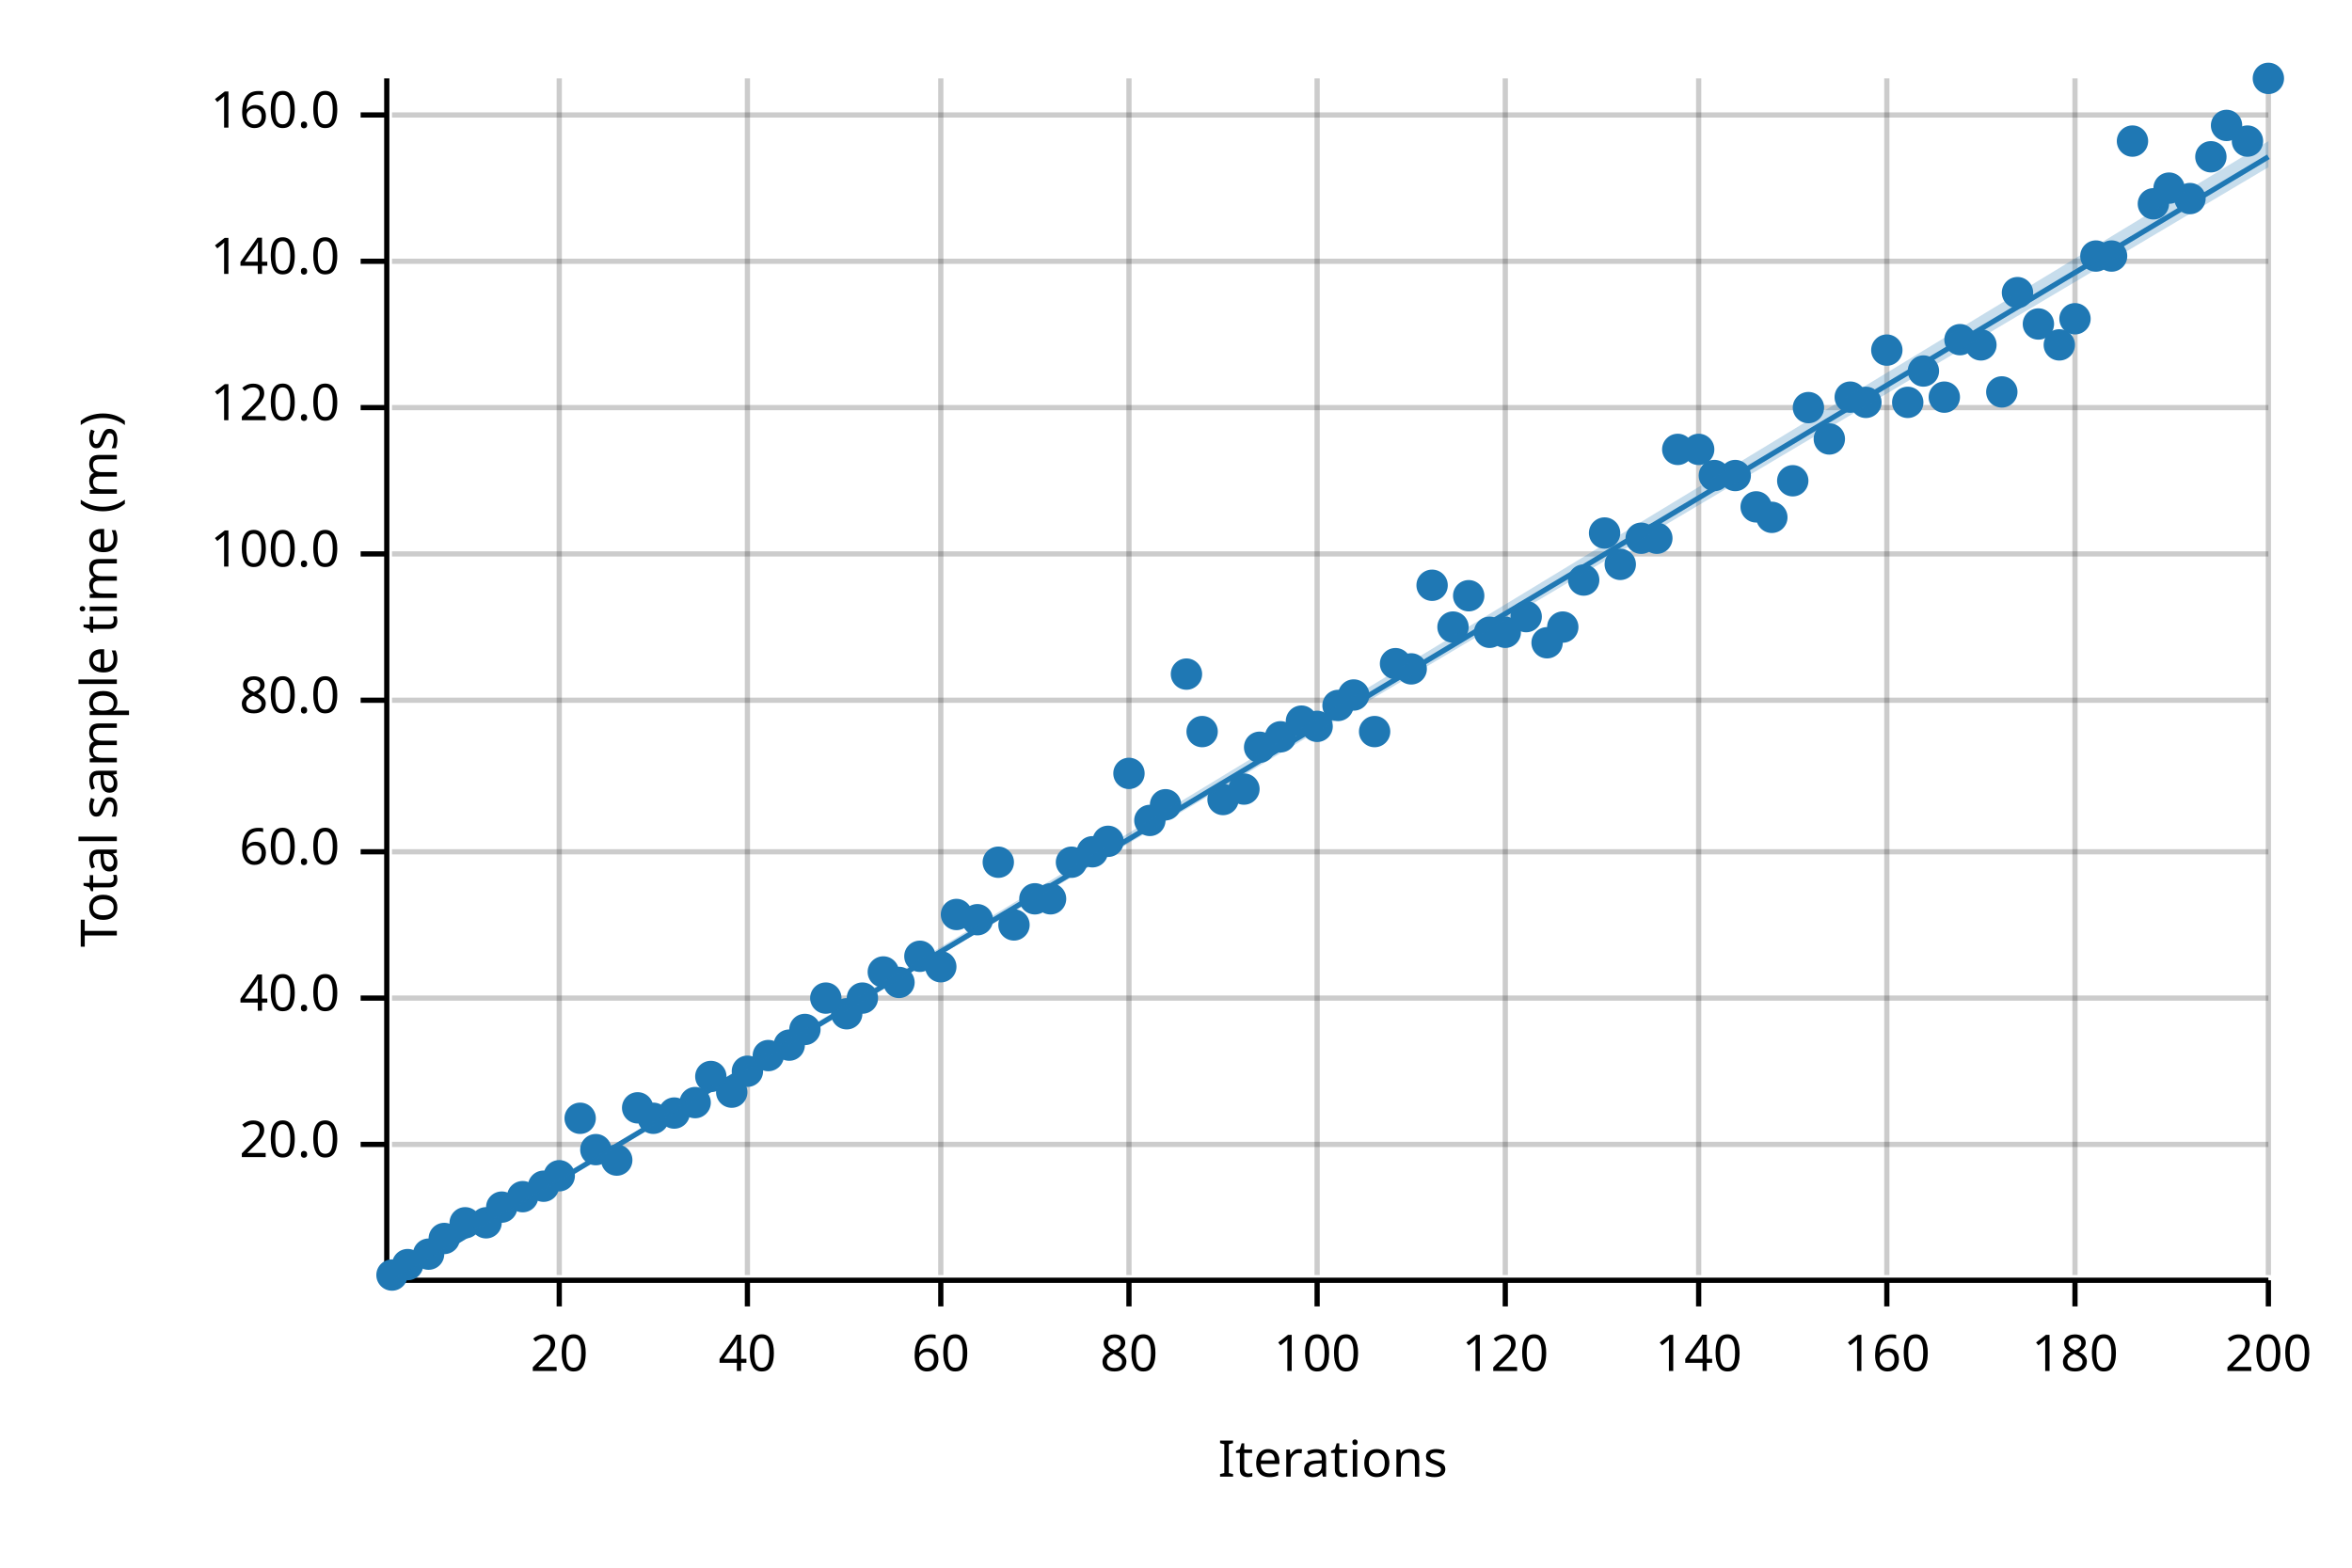
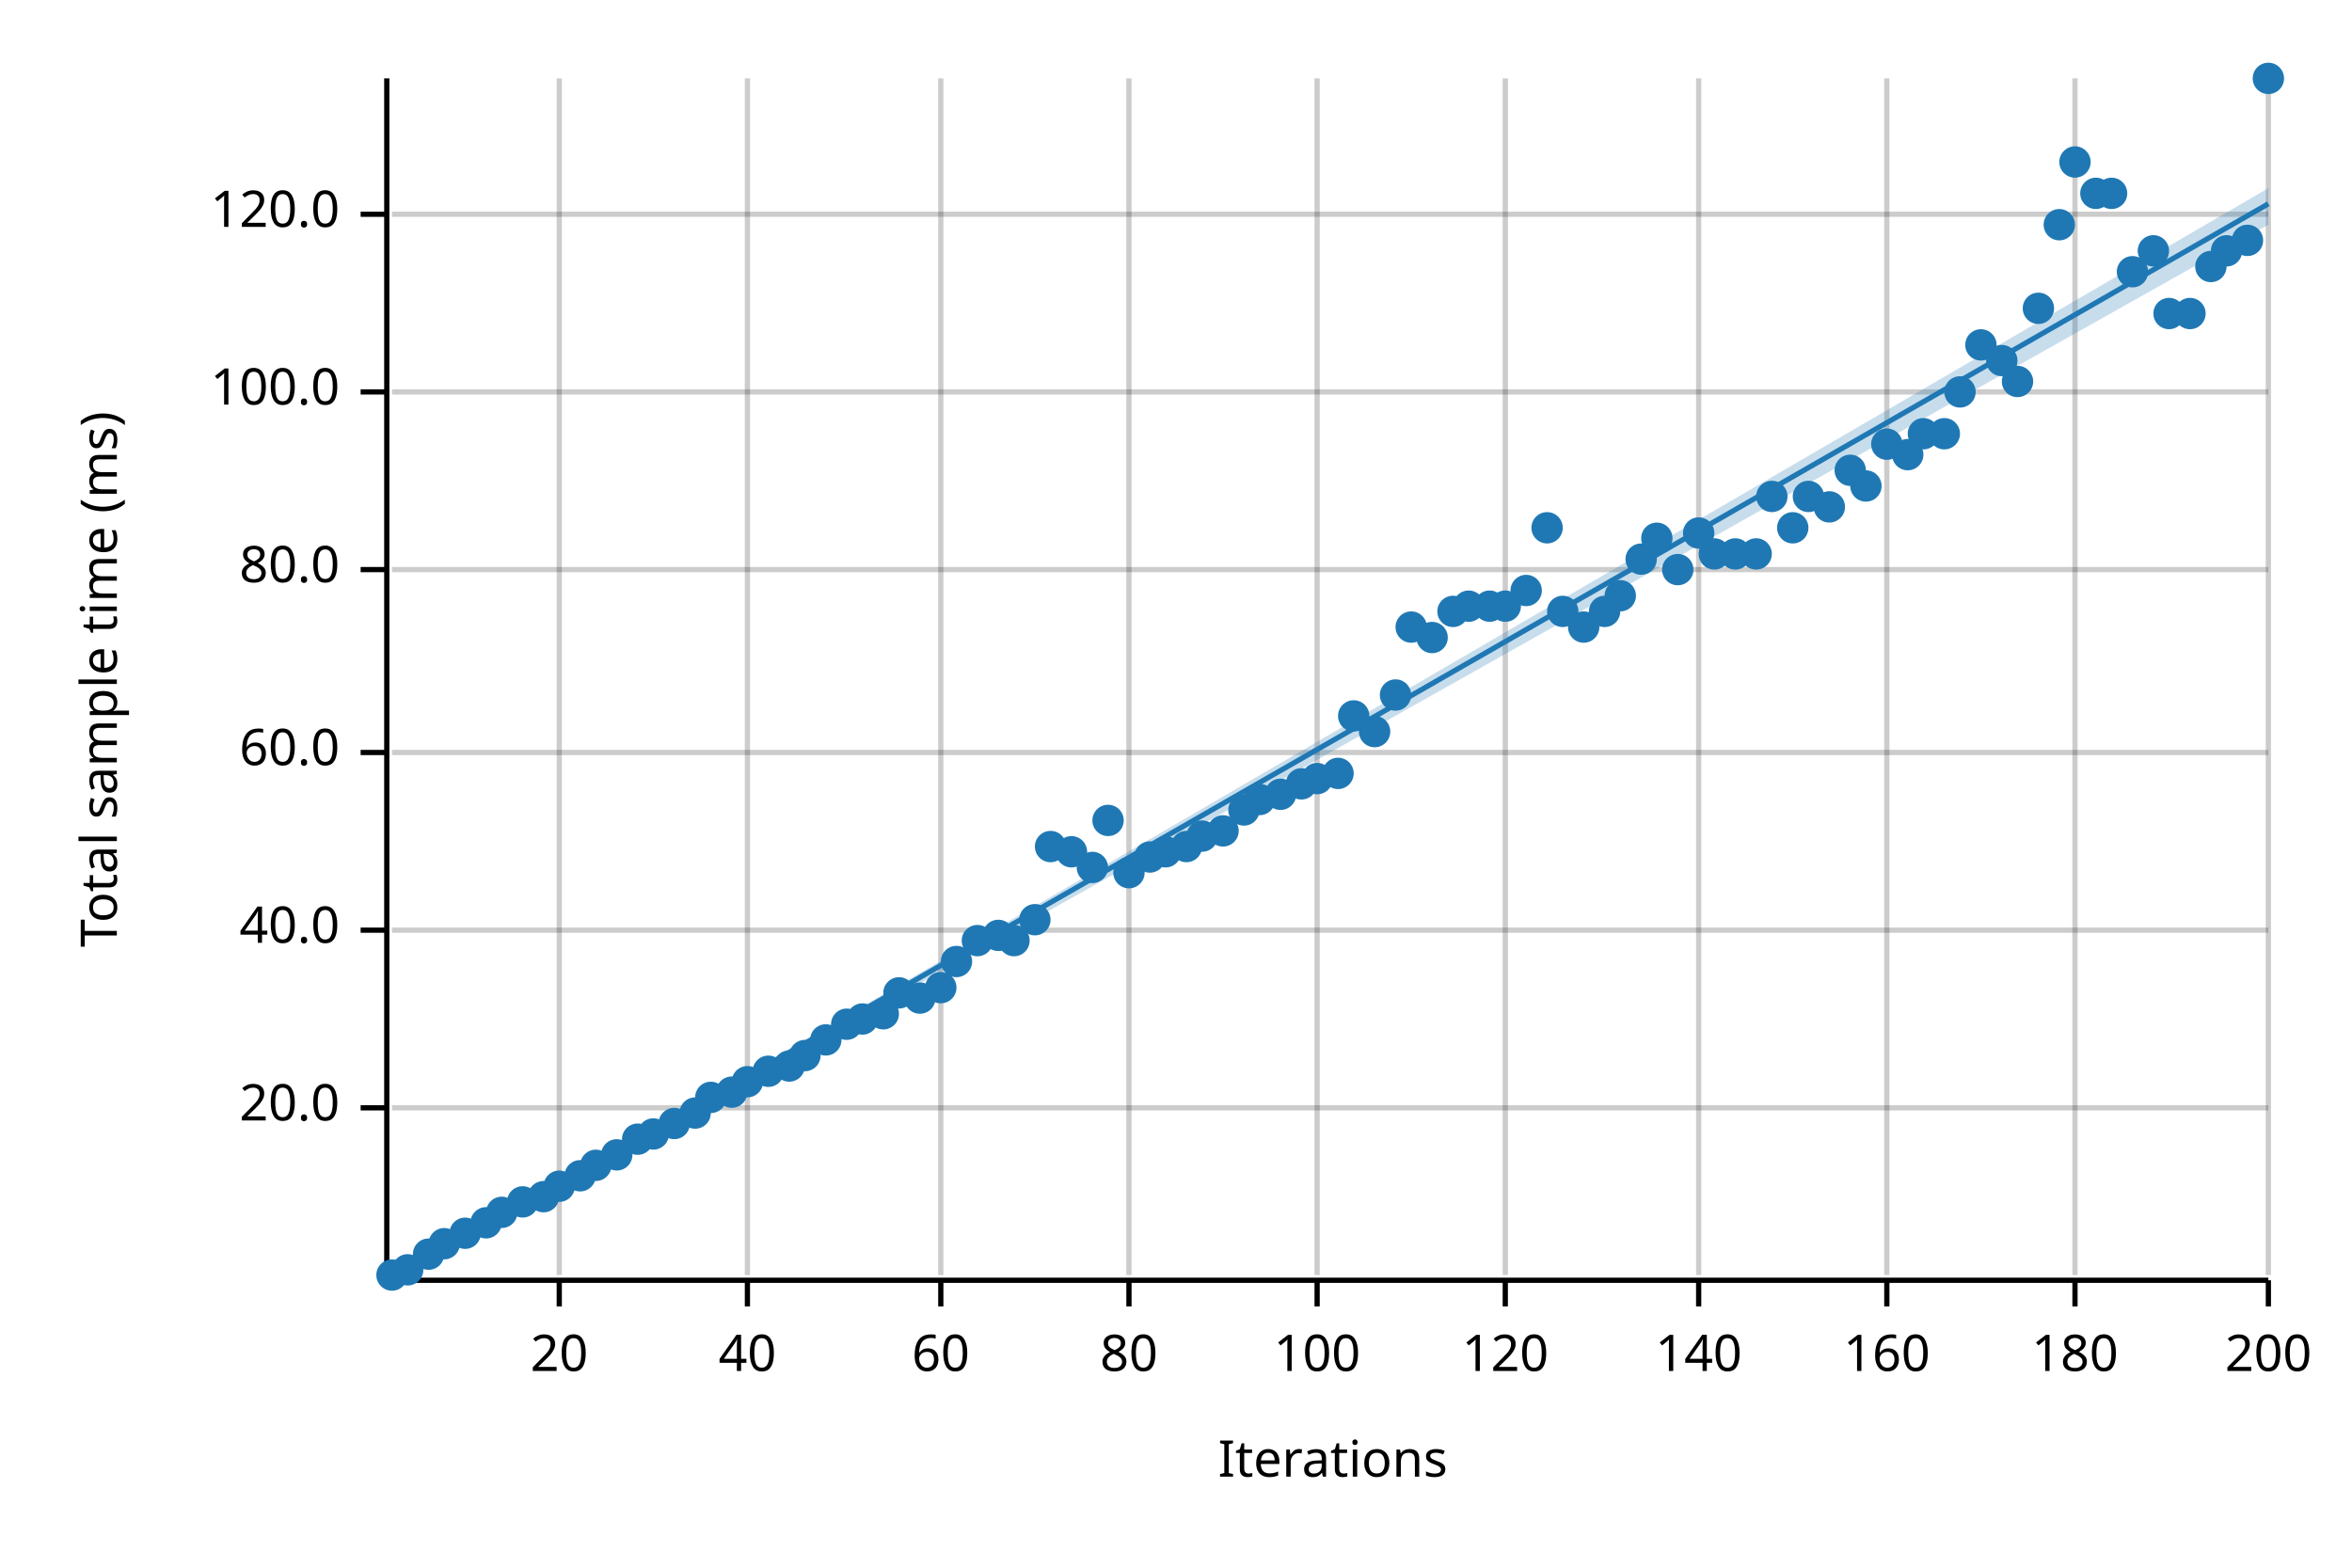
<svg xmlns="http://www.w3.org/2000/svg" width="450" height="300" viewBox="0 0 450 300">
  <text x="15" y="130" dy="0.76em" text-anchor="middle" font-family="sans-serif" font-size="9.677" opacity="1" fill="#000000" transform="rotate(270, 15, 130)">
Total sample time (ms)
</text>
  <text x="255" y="285" dy="-0.5ex" text-anchor="middle" font-family="sans-serif" font-size="9.677" opacity="1" fill="#000000">
Iterations
</text>
  <line opacity="0.2" stroke="#000000" stroke-width="1" x1="107" y1="244" x2="107" y2="15" />
  <line opacity="0.2" stroke="#000000" stroke-width="1" x1="143" y1="244" x2="143" y2="15" />
  <line opacity="0.2" stroke="#000000" stroke-width="1" x1="180" y1="244" x2="180" y2="15" />
  <line opacity="0.2" stroke="#000000" stroke-width="1" x1="216" y1="244" x2="216" y2="15" />
  <line opacity="0.2" stroke="#000000" stroke-width="1" x1="252" y1="244" x2="252" y2="15" />
  <line opacity="0.2" stroke="#000000" stroke-width="1" x1="288" y1="244" x2="288" y2="15" />
  <line opacity="0.2" stroke="#000000" stroke-width="1" x1="325" y1="244" x2="325" y2="15" />
  <line opacity="0.2" stroke="#000000" stroke-width="1" x1="361" y1="244" x2="361" y2="15" />
  <line opacity="0.2" stroke="#000000" stroke-width="1" x1="397" y1="244" x2="397" y2="15" />
  <line opacity="0.2" stroke="#000000" stroke-width="1" x1="434" y1="244" x2="434" y2="15" />
-   <line opacity="0.2" stroke="#000000" stroke-width="1" x1="75" y1="219" x2="434" y2="219" />
-   <line opacity="0.2" stroke="#000000" stroke-width="1" x1="75" y1="191" x2="434" y2="191" />
-   <line opacity="0.2" stroke="#000000" stroke-width="1" x1="75" y1="163" x2="434" y2="163" />
-   <line opacity="0.2" stroke="#000000" stroke-width="1" x1="75" y1="134" x2="434" y2="134" />
-   <line opacity="0.2" stroke="#000000" stroke-width="1" x1="75" y1="106" x2="434" y2="106" />
-   <line opacity="0.2" stroke="#000000" stroke-width="1" x1="75" y1="78" x2="434" y2="78" />
-   <line opacity="0.2" stroke="#000000" stroke-width="1" x1="75" y1="50" x2="434" y2="50" />
-   <line opacity="0.2" stroke="#000000" stroke-width="1" x1="75" y1="22" x2="434" y2="22" />
+   <line opacity="0.2" stroke="#000000" stroke-width="1" x1="75" y1="212" x2="434" y2="212" />
+   <line opacity="0.2" stroke="#000000" stroke-width="1" x1="75" y1="178" x2="434" y2="178" />
+   <line opacity="0.2" stroke="#000000" stroke-width="1" x1="75" y1="144" x2="434" y2="144" />
+   <line opacity="0.2" stroke="#000000" stroke-width="1" x1="75" y1="109" x2="434" y2="109" />
+   <line opacity="0.2" stroke="#000000" stroke-width="1" x1="75" y1="75" x2="434" y2="75" />
+   <line opacity="0.2" stroke="#000000" stroke-width="1" x1="75" y1="41" x2="434" y2="41" />
  <polyline fill="none" opacity="1" stroke="#000000" stroke-width="1" points="74,15 74,244 " />
-   <text x="65" y="219" dy="0.5ex" text-anchor="end" font-family="sans-serif" font-size="9.677" opacity="1" fill="#000000">
+   <text x="65" y="212" dy="0.5ex" text-anchor="end" font-family="sans-serif" font-size="9.677" opacity="1" fill="#000000">
20.0
</text>
-   <polyline fill="none" opacity="1" stroke="#000000" stroke-width="1" points="69,219 74,219 " />
-   <text x="65" y="191" dy="0.5ex" text-anchor="end" font-family="sans-serif" font-size="9.677" opacity="1" fill="#000000">
+   <polyline fill="none" opacity="1" stroke="#000000" stroke-width="1" points="69,212 74,212 " />
+   <text x="65" y="178" dy="0.5ex" text-anchor="end" font-family="sans-serif" font-size="9.677" opacity="1" fill="#000000">
40.0
</text>
-   <polyline fill="none" opacity="1" stroke="#000000" stroke-width="1" points="69,191 74,191 " />
-   <text x="65" y="163" dy="0.5ex" text-anchor="end" font-family="sans-serif" font-size="9.677" opacity="1" fill="#000000">
+   <polyline fill="none" opacity="1" stroke="#000000" stroke-width="1" points="69,178 74,178 " />
+   <text x="65" y="144" dy="0.5ex" text-anchor="end" font-family="sans-serif" font-size="9.677" opacity="1" fill="#000000">
60.0
</text>
-   <polyline fill="none" opacity="1" stroke="#000000" stroke-width="1" points="69,163 74,163 " />
-   <text x="65" y="134" dy="0.5ex" text-anchor="end" font-family="sans-serif" font-size="9.677" opacity="1" fill="#000000">
+   <polyline fill="none" opacity="1" stroke="#000000" stroke-width="1" points="69,144 74,144 " />
+   <text x="65" y="109" dy="0.5ex" text-anchor="end" font-family="sans-serif" font-size="9.677" opacity="1" fill="#000000">
80.0
</text>
-   <polyline fill="none" opacity="1" stroke="#000000" stroke-width="1" points="69,134 74,134 " />
-   <text x="65" y="106" dy="0.5ex" text-anchor="end" font-family="sans-serif" font-size="9.677" opacity="1" fill="#000000">
+   <polyline fill="none" opacity="1" stroke="#000000" stroke-width="1" points="69,109 74,109 " />
+   <text x="65" y="75" dy="0.5ex" text-anchor="end" font-family="sans-serif" font-size="9.677" opacity="1" fill="#000000">
100.0
</text>
-   <polyline fill="none" opacity="1" stroke="#000000" stroke-width="1" points="69,106 74,106 " />
-   <text x="65" y="78" dy="0.5ex" text-anchor="end" font-family="sans-serif" font-size="9.677" opacity="1" fill="#000000">
+   <polyline fill="none" opacity="1" stroke="#000000" stroke-width="1" points="69,75 74,75 " />
+   <text x="65" y="41" dy="0.5ex" text-anchor="end" font-family="sans-serif" font-size="9.677" opacity="1" fill="#000000">
120.0
</text>
-   <polyline fill="none" opacity="1" stroke="#000000" stroke-width="1" points="69,78 74,78 " />
-   <text x="65" y="50" dy="0.5ex" text-anchor="end" font-family="sans-serif" font-size="9.677" opacity="1" fill="#000000">
- 140.0
- </text>
-   <polyline fill="none" opacity="1" stroke="#000000" stroke-width="1" points="69,50 74,50 " />
-   <text x="65" y="22" dy="0.5ex" text-anchor="end" font-family="sans-serif" font-size="9.677" opacity="1" fill="#000000">
- 160.0
- </text>
-   <polyline fill="none" opacity="1" stroke="#000000" stroke-width="1" points="69,22 74,22 " />
+   <polyline fill="none" opacity="1" stroke="#000000" stroke-width="1" points="69,41 74,41 " />
  <polyline fill="none" opacity="1" stroke="#000000" stroke-width="1" points="75,245 434,245 " />
  <text x="107" y="255" dy="0.76em" text-anchor="middle" font-family="sans-serif" font-size="9.677" opacity="1" fill="#000000">
20
</text>
  <polyline fill="none" opacity="1" stroke="#000000" stroke-width="1" points="107,245 107,250 " />
  <text x="143" y="255" dy="0.76em" text-anchor="middle" font-family="sans-serif" font-size="9.677" opacity="1" fill="#000000">
40
</text>
  <polyline fill="none" opacity="1" stroke="#000000" stroke-width="1" points="143,245 143,250 " />
  <text x="180" y="255" dy="0.76em" text-anchor="middle" font-family="sans-serif" font-size="9.677" opacity="1" fill="#000000">
60
</text>
  <polyline fill="none" opacity="1" stroke="#000000" stroke-width="1" points="180,245 180,250 " />
  <text x="216" y="255" dy="0.76em" text-anchor="middle" font-family="sans-serif" font-size="9.677" opacity="1" fill="#000000">
80
</text>
  <polyline fill="none" opacity="1" stroke="#000000" stroke-width="1" points="216,245 216,250 " />
  <text x="252" y="255" dy="0.76em" text-anchor="middle" font-family="sans-serif" font-size="9.677" opacity="1" fill="#000000">
100
</text>
  <polyline fill="none" opacity="1" stroke="#000000" stroke-width="1" points="252,245 252,250 " />
  <text x="288" y="255" dy="0.76em" text-anchor="middle" font-family="sans-serif" font-size="9.677" opacity="1" fill="#000000">
120
</text>
  <polyline fill="none" opacity="1" stroke="#000000" stroke-width="1" points="288,245 288,250 " />
  <text x="325" y="255" dy="0.76em" text-anchor="middle" font-family="sans-serif" font-size="9.677" opacity="1" fill="#000000">
140
</text>
  <polyline fill="none" opacity="1" stroke="#000000" stroke-width="1" points="325,245 325,250 " />
  <text x="361" y="255" dy="0.76em" text-anchor="middle" font-family="sans-serif" font-size="9.677" opacity="1" fill="#000000">
160
</text>
  <polyline fill="none" opacity="1" stroke="#000000" stroke-width="1" points="361,245 361,250 " />
  <text x="397" y="255" dy="0.76em" text-anchor="middle" font-family="sans-serif" font-size="9.677" opacity="1" fill="#000000">
180
</text>
  <polyline fill="none" opacity="1" stroke="#000000" stroke-width="1" points="397,245 397,250 " />
  <text x="434" y="255" dy="0.76em" text-anchor="middle" font-family="sans-serif" font-size="9.677" opacity="1" fill="#000000">
200
</text>
  <polyline fill="none" opacity="1" stroke="#000000" stroke-width="1" points="434,245 434,250 " />
  <circle cx="75" cy="244" r="3" opacity="1" fill="#1F78B4" stroke="none" stroke-width="1" />
-   <circle cx="78" cy="242" r="3" opacity="1" fill="#1F78B4" stroke="none" stroke-width="1" />
+   <circle cx="78" cy="243" r="3" opacity="1" fill="#1F78B4" stroke="none" stroke-width="1" />
  <circle cx="82" cy="240" r="3" opacity="1" fill="#1F78B4" stroke="none" stroke-width="1" />
-   <circle cx="85" cy="237" r="3" opacity="1" fill="#1F78B4" stroke="none" stroke-width="1" />
-   <circle cx="89" cy="234" r="3" opacity="1" fill="#1F78B4" stroke="none" stroke-width="1" />
+   <circle cx="85" cy="238" r="3" opacity="1" fill="#1F78B4" stroke="none" stroke-width="1" />
+   <circle cx="89" cy="236" r="3" opacity="1" fill="#1F78B4" stroke="none" stroke-width="1" />
  <circle cx="93" cy="234" r="3" opacity="1" fill="#1F78B4" stroke="none" stroke-width="1" />
-   <circle cx="96" cy="231" r="3" opacity="1" fill="#1F78B4" stroke="none" stroke-width="1" />
-   <circle cx="100" cy="229" r="3" opacity="1" fill="#1F78B4" stroke="none" stroke-width="1" />
-   <circle cx="104" cy="227" r="3" opacity="1" fill="#1F78B4" stroke="none" stroke-width="1" />
-   <circle cx="107" cy="225" r="3" opacity="1" fill="#1F78B4" stroke="none" stroke-width="1" />
-   <circle cx="111" cy="214" r="3" opacity="1" fill="#1F78B4" stroke="none" stroke-width="1" />
-   <circle cx="114" cy="220" r="3" opacity="1" fill="#1F78B4" stroke="none" stroke-width="1" />
-   <circle cx="118" cy="222" r="3" opacity="1" fill="#1F78B4" stroke="none" stroke-width="1" />
-   <circle cx="122" cy="212" r="3" opacity="1" fill="#1F78B4" stroke="none" stroke-width="1" />
-   <circle cx="125" cy="214" r="3" opacity="1" fill="#1F78B4" stroke="none" stroke-width="1" />
-   <circle cx="129" cy="213" r="3" opacity="1" fill="#1F78B4" stroke="none" stroke-width="1" />
-   <circle cx="133" cy="211" r="3" opacity="1" fill="#1F78B4" stroke="none" stroke-width="1" />
-   <circle cx="136" cy="206" r="3" opacity="1" fill="#1F78B4" stroke="none" stroke-width="1" />
+   <circle cx="96" cy="232" r="3" opacity="1" fill="#1F78B4" stroke="none" stroke-width="1" />
+   <circle cx="100" cy="230" r="3" opacity="1" fill="#1F78B4" stroke="none" stroke-width="1" />
+   <circle cx="104" cy="229" r="3" opacity="1" fill="#1F78B4" stroke="none" stroke-width="1" />
+   <circle cx="107" cy="227" r="3" opacity="1" fill="#1F78B4" stroke="none" stroke-width="1" />
+   <circle cx="111" cy="225" r="3" opacity="1" fill="#1F78B4" stroke="none" stroke-width="1" />
+   <circle cx="114" cy="223" r="3" opacity="1" fill="#1F78B4" stroke="none" stroke-width="1" />
+   <circle cx="118" cy="221" r="3" opacity="1" fill="#1F78B4" stroke="none" stroke-width="1" />
+   <circle cx="122" cy="218" r="3" opacity="1" fill="#1F78B4" stroke="none" stroke-width="1" />
+   <circle cx="125" cy="217" r="3" opacity="1" fill="#1F78B4" stroke="none" stroke-width="1" />
+   <circle cx="129" cy="215" r="3" opacity="1" fill="#1F78B4" stroke="none" stroke-width="1" />
+   <circle cx="133" cy="213" r="3" opacity="1" fill="#1F78B4" stroke="none" stroke-width="1" />
+   <circle cx="136" cy="210" r="3" opacity="1" fill="#1F78B4" stroke="none" stroke-width="1" />
  <circle cx="140" cy="209" r="3" opacity="1" fill="#1F78B4" stroke="none" stroke-width="1" />
-   <circle cx="143" cy="205" r="3" opacity="1" fill="#1F78B4" stroke="none" stroke-width="1" />
-   <circle cx="147" cy="202" r="3" opacity="1" fill="#1F78B4" stroke="none" stroke-width="1" />
-   <circle cx="151" cy="200" r="3" opacity="1" fill="#1F78B4" stroke="none" stroke-width="1" />
-   <circle cx="154" cy="197" r="3" opacity="1" fill="#1F78B4" stroke="none" stroke-width="1" />
-   <circle cx="158" cy="191" r="3" opacity="1" fill="#1F78B4" stroke="none" stroke-width="1" />
-   <circle cx="162" cy="194" r="3" opacity="1" fill="#1F78B4" stroke="none" stroke-width="1" />
-   <circle cx="165" cy="191" r="3" opacity="1" fill="#1F78B4" stroke="none" stroke-width="1" />
-   <circle cx="169" cy="186" r="3" opacity="1" fill="#1F78B4" stroke="none" stroke-width="1" />
-   <circle cx="172" cy="188" r="3" opacity="1" fill="#1F78B4" stroke="none" stroke-width="1" />
-   <circle cx="176" cy="183" r="3" opacity="1" fill="#1F78B4" stroke="none" stroke-width="1" />
-   <circle cx="180" cy="185" r="3" opacity="1" fill="#1F78B4" stroke="none" stroke-width="1" />
-   <circle cx="183" cy="175" r="3" opacity="1" fill="#1F78B4" stroke="none" stroke-width="1" />
-   <circle cx="187" cy="176" r="3" opacity="1" fill="#1F78B4" stroke="none" stroke-width="1" />
-   <circle cx="191" cy="165" r="3" opacity="1" fill="#1F78B4" stroke="none" stroke-width="1" />
-   <circle cx="194" cy="177" r="3" opacity="1" fill="#1F78B4" stroke="none" stroke-width="1" />
-   <circle cx="198" cy="172" r="3" opacity="1" fill="#1F78B4" stroke="none" stroke-width="1" />
-   <circle cx="201" cy="172" r="3" opacity="1" fill="#1F78B4" stroke="none" stroke-width="1" />
-   <circle cx="205" cy="165" r="3" opacity="1" fill="#1F78B4" stroke="none" stroke-width="1" />
-   <circle cx="209" cy="163" r="3" opacity="1" fill="#1F78B4" stroke="none" stroke-width="1" />
-   <circle cx="212" cy="161" r="3" opacity="1" fill="#1F78B4" stroke="none" stroke-width="1" />
-   <circle cx="216" cy="148" r="3" opacity="1" fill="#1F78B4" stroke="none" stroke-width="1" />
-   <circle cx="220" cy="157" r="3" opacity="1" fill="#1F78B4" stroke="none" stroke-width="1" />
-   <circle cx="223" cy="154" r="3" opacity="1" fill="#1F78B4" stroke="none" stroke-width="1" />
-   <circle cx="227" cy="129" r="3" opacity="1" fill="#1F78B4" stroke="none" stroke-width="1" />
-   <circle cx="230" cy="140" r="3" opacity="1" fill="#1F78B4" stroke="none" stroke-width="1" />
-   <circle cx="234" cy="153" r="3" opacity="1" fill="#1F78B4" stroke="none" stroke-width="1" />
-   <circle cx="238" cy="151" r="3" opacity="1" fill="#1F78B4" stroke="none" stroke-width="1" />
-   <circle cx="241" cy="143" r="3" opacity="1" fill="#1F78B4" stroke="none" stroke-width="1" />
-   <circle cx="245" cy="141" r="3" opacity="1" fill="#1F78B4" stroke="none" stroke-width="1" />
-   <circle cx="249" cy="138" r="3" opacity="1" fill="#1F78B4" stroke="none" stroke-width="1" />
-   <circle cx="252" cy="139" r="3" opacity="1" fill="#1F78B4" stroke="none" stroke-width="1" />
-   <circle cx="256" cy="135" r="3" opacity="1" fill="#1F78B4" stroke="none" stroke-width="1" />
-   <circle cx="259" cy="133" r="3" opacity="1" fill="#1F78B4" stroke="none" stroke-width="1" />
+   <circle cx="143" cy="207" r="3" opacity="1" fill="#1F78B4" stroke="none" stroke-width="1" />
+   <circle cx="147" cy="205" r="3" opacity="1" fill="#1F78B4" stroke="none" stroke-width="1" />
+   <circle cx="151" cy="204" r="3" opacity="1" fill="#1F78B4" stroke="none" stroke-width="1" />
+   <circle cx="154" cy="202" r="3" opacity="1" fill="#1F78B4" stroke="none" stroke-width="1" />
+   <circle cx="158" cy="199" r="3" opacity="1" fill="#1F78B4" stroke="none" stroke-width="1" />
+   <circle cx="162" cy="196" r="3" opacity="1" fill="#1F78B4" stroke="none" stroke-width="1" />
+   <circle cx="165" cy="195" r="3" opacity="1" fill="#1F78B4" stroke="none" stroke-width="1" />
+   <circle cx="169" cy="194" r="3" opacity="1" fill="#1F78B4" stroke="none" stroke-width="1" />
+   <circle cx="172" cy="190" r="3" opacity="1" fill="#1F78B4" stroke="none" stroke-width="1" />
+   <circle cx="176" cy="191" r="3" opacity="1" fill="#1F78B4" stroke="none" stroke-width="1" />
+   <circle cx="180" cy="189" r="3" opacity="1" fill="#1F78B4" stroke="none" stroke-width="1" />
+   <circle cx="183" cy="184" r="3" opacity="1" fill="#1F78B4" stroke="none" stroke-width="1" />
+   <circle cx="187" cy="180" r="3" opacity="1" fill="#1F78B4" stroke="none" stroke-width="1" />
+   <circle cx="191" cy="179" r="3" opacity="1" fill="#1F78B4" stroke="none" stroke-width="1" />
+   <circle cx="194" cy="180" r="3" opacity="1" fill="#1F78B4" stroke="none" stroke-width="1" />
+   <circle cx="198" cy="176" r="3" opacity="1" fill="#1F78B4" stroke="none" stroke-width="1" />
+   <circle cx="201" cy="162" r="3" opacity="1" fill="#1F78B4" stroke="none" stroke-width="1" />
+   <circle cx="205" cy="163" r="3" opacity="1" fill="#1F78B4" stroke="none" stroke-width="1" />
+   <circle cx="209" cy="166" r="3" opacity="1" fill="#1F78B4" stroke="none" stroke-width="1" />
+   <circle cx="212" cy="157" r="3" opacity="1" fill="#1F78B4" stroke="none" stroke-width="1" />
+   <circle cx="216" cy="167" r="3" opacity="1" fill="#1F78B4" stroke="none" stroke-width="1" />
+   <circle cx="220" cy="164" r="3" opacity="1" fill="#1F78B4" stroke="none" stroke-width="1" />
+   <circle cx="223" cy="163" r="3" opacity="1" fill="#1F78B4" stroke="none" stroke-width="1" />
+   <circle cx="227" cy="162" r="3" opacity="1" fill="#1F78B4" stroke="none" stroke-width="1" />
+   <circle cx="230" cy="160" r="3" opacity="1" fill="#1F78B4" stroke="none" stroke-width="1" />
+   <circle cx="234" cy="159" r="3" opacity="1" fill="#1F78B4" stroke="none" stroke-width="1" />
+   <circle cx="238" cy="155" r="3" opacity="1" fill="#1F78B4" stroke="none" stroke-width="1" />
+   <circle cx="241" cy="153" r="3" opacity="1" fill="#1F78B4" stroke="none" stroke-width="1" />
+   <circle cx="245" cy="152" r="3" opacity="1" fill="#1F78B4" stroke="none" stroke-width="1" />
+   <circle cx="249" cy="150" r="3" opacity="1" fill="#1F78B4" stroke="none" stroke-width="1" />
+   <circle cx="252" cy="149" r="3" opacity="1" fill="#1F78B4" stroke="none" stroke-width="1" />
+   <circle cx="256" cy="148" r="3" opacity="1" fill="#1F78B4" stroke="none" stroke-width="1" />
+   <circle cx="259" cy="137" r="3" opacity="1" fill="#1F78B4" stroke="none" stroke-width="1" />
  <circle cx="263" cy="140" r="3" opacity="1" fill="#1F78B4" stroke="none" stroke-width="1" />
-   <circle cx="267" cy="127" r="3" opacity="1" fill="#1F78B4" stroke="none" stroke-width="1" />
-   <circle cx="270" cy="128" r="3" opacity="1" fill="#1F78B4" stroke="none" stroke-width="1" />
-   <circle cx="274" cy="112" r="3" opacity="1" fill="#1F78B4" stroke="none" stroke-width="1" />
-   <circle cx="278" cy="120" r="3" opacity="1" fill="#1F78B4" stroke="none" stroke-width="1" />
-   <circle cx="281" cy="114" r="3" opacity="1" fill="#1F78B4" stroke="none" stroke-width="1" />
-   <circle cx="285" cy="121" r="3" opacity="1" fill="#1F78B4" stroke="none" stroke-width="1" />
-   <circle cx="288" cy="121" r="3" opacity="1" fill="#1F78B4" stroke="none" stroke-width="1" />
-   <circle cx="292" cy="118" r="3" opacity="1" fill="#1F78B4" stroke="none" stroke-width="1" />
-   <circle cx="296" cy="123" r="3" opacity="1" fill="#1F78B4" stroke="none" stroke-width="1" />
-   <circle cx="299" cy="120" r="3" opacity="1" fill="#1F78B4" stroke="none" stroke-width="1" />
-   <circle cx="303" cy="111" r="3" opacity="1" fill="#1F78B4" stroke="none" stroke-width="1" />
-   <circle cx="307" cy="102" r="3" opacity="1" fill="#1F78B4" stroke="none" stroke-width="1" />
-   <circle cx="310" cy="108" r="3" opacity="1" fill="#1F78B4" stroke="none" stroke-width="1" />
-   <circle cx="314" cy="103" r="3" opacity="1" fill="#1F78B4" stroke="none" stroke-width="1" />
+   <circle cx="267" cy="133" r="3" opacity="1" fill="#1F78B4" stroke="none" stroke-width="1" />
+   <circle cx="270" cy="120" r="3" opacity="1" fill="#1F78B4" stroke="none" stroke-width="1" />
+   <circle cx="274" cy="122" r="3" opacity="1" fill="#1F78B4" stroke="none" stroke-width="1" />
+   <circle cx="278" cy="117" r="3" opacity="1" fill="#1F78B4" stroke="none" stroke-width="1" />
+   <circle cx="281" cy="116" r="3" opacity="1" fill="#1F78B4" stroke="none" stroke-width="1" />
+   <circle cx="285" cy="116" r="3" opacity="1" fill="#1F78B4" stroke="none" stroke-width="1" />
+   <circle cx="288" cy="116" r="3" opacity="1" fill="#1F78B4" stroke="none" stroke-width="1" />
+   <circle cx="292" cy="113" r="3" opacity="1" fill="#1F78B4" stroke="none" stroke-width="1" />
+   <circle cx="296" cy="101" r="3" opacity="1" fill="#1F78B4" stroke="none" stroke-width="1" />
+   <circle cx="299" cy="117" r="3" opacity="1" fill="#1F78B4" stroke="none" stroke-width="1" />
+   <circle cx="303" cy="120" r="3" opacity="1" fill="#1F78B4" stroke="none" stroke-width="1" />
+   <circle cx="307" cy="117" r="3" opacity="1" fill="#1F78B4" stroke="none" stroke-width="1" />
+   <circle cx="310" cy="114" r="3" opacity="1" fill="#1F78B4" stroke="none" stroke-width="1" />
+   <circle cx="314" cy="107" r="3" opacity="1" fill="#1F78B4" stroke="none" stroke-width="1" />
  <circle cx="317" cy="103" r="3" opacity="1" fill="#1F78B4" stroke="none" stroke-width="1" />
-   <circle cx="321" cy="86" r="3" opacity="1" fill="#1F78B4" stroke="none" stroke-width="1" />
-   <circle cx="325" cy="86" r="3" opacity="1" fill="#1F78B4" stroke="none" stroke-width="1" />
-   <circle cx="328" cy="91" r="3" opacity="1" fill="#1F78B4" stroke="none" stroke-width="1" />
-   <circle cx="332" cy="91" r="3" opacity="1" fill="#1F78B4" stroke="none" stroke-width="1" />
-   <circle cx="336" cy="97" r="3" opacity="1" fill="#1F78B4" stroke="none" stroke-width="1" />
-   <circle cx="339" cy="99" r="3" opacity="1" fill="#1F78B4" stroke="none" stroke-width="1" />
-   <circle cx="343" cy="92" r="3" opacity="1" fill="#1F78B4" stroke="none" stroke-width="1" />
-   <circle cx="346" cy="78" r="3" opacity="1" fill="#1F78B4" stroke="none" stroke-width="1" />
-   <circle cx="350" cy="84" r="3" opacity="1" fill="#1F78B4" stroke="none" stroke-width="1" />
-   <circle cx="354" cy="76" r="3" opacity="1" fill="#1F78B4" stroke="none" stroke-width="1" />
-   <circle cx="357" cy="77" r="3" opacity="1" fill="#1F78B4" stroke="none" stroke-width="1" />
-   <circle cx="361" cy="67" r="3" opacity="1" fill="#1F78B4" stroke="none" stroke-width="1" />
-   <circle cx="365" cy="77" r="3" opacity="1" fill="#1F78B4" stroke="none" stroke-width="1" />
-   <circle cx="368" cy="71" r="3" opacity="1" fill="#1F78B4" stroke="none" stroke-width="1" />
-   <circle cx="372" cy="76" r="3" opacity="1" fill="#1F78B4" stroke="none" stroke-width="1" />
-   <circle cx="375" cy="65" r="3" opacity="1" fill="#1F78B4" stroke="none" stroke-width="1" />
+   <circle cx="321" cy="109" r="3" opacity="1" fill="#1F78B4" stroke="none" stroke-width="1" />
+   <circle cx="325" cy="102" r="3" opacity="1" fill="#1F78B4" stroke="none" stroke-width="1" />
+   <circle cx="328" cy="106" r="3" opacity="1" fill="#1F78B4" stroke="none" stroke-width="1" />
+   <circle cx="332" cy="106" r="3" opacity="1" fill="#1F78B4" stroke="none" stroke-width="1" />
+   <circle cx="336" cy="106" r="3" opacity="1" fill="#1F78B4" stroke="none" stroke-width="1" />
+   <circle cx="339" cy="95" r="3" opacity="1" fill="#1F78B4" stroke="none" stroke-width="1" />
+   <circle cx="343" cy="101" r="3" opacity="1" fill="#1F78B4" stroke="none" stroke-width="1" />
+   <circle cx="346" cy="95" r="3" opacity="1" fill="#1F78B4" stroke="none" stroke-width="1" />
+   <circle cx="350" cy="97" r="3" opacity="1" fill="#1F78B4" stroke="none" stroke-width="1" />
+   <circle cx="354" cy="90" r="3" opacity="1" fill="#1F78B4" stroke="none" stroke-width="1" />
+   <circle cx="357" cy="93" r="3" opacity="1" fill="#1F78B4" stroke="none" stroke-width="1" />
+   <circle cx="361" cy="85" r="3" opacity="1" fill="#1F78B4" stroke="none" stroke-width="1" />
+   <circle cx="365" cy="87" r="3" opacity="1" fill="#1F78B4" stroke="none" stroke-width="1" />
+   <circle cx="368" cy="83" r="3" opacity="1" fill="#1F78B4" stroke="none" stroke-width="1" />
+   <circle cx="372" cy="83" r="3" opacity="1" fill="#1F78B4" stroke="none" stroke-width="1" />
+   <circle cx="375" cy="75" r="3" opacity="1" fill="#1F78B4" stroke="none" stroke-width="1" />
  <circle cx="379" cy="66" r="3" opacity="1" fill="#1F78B4" stroke="none" stroke-width="1" />
-   <circle cx="383" cy="75" r="3" opacity="1" fill="#1F78B4" stroke="none" stroke-width="1" />
-   <circle cx="386" cy="56" r="3" opacity="1" fill="#1F78B4" stroke="none" stroke-width="1" />
-   <circle cx="390" cy="62" r="3" opacity="1" fill="#1F78B4" stroke="none" stroke-width="1" />
-   <circle cx="394" cy="66" r="3" opacity="1" fill="#1F78B4" stroke="none" stroke-width="1" />
-   <circle cx="397" cy="61" r="3" opacity="1" fill="#1F78B4" stroke="none" stroke-width="1" />
-   <circle cx="401" cy="49" r="3" opacity="1" fill="#1F78B4" stroke="none" stroke-width="1" />
-   <circle cx="404" cy="49" r="3" opacity="1" fill="#1F78B4" stroke="none" stroke-width="1" />
-   <circle cx="408" cy="27" r="3" opacity="1" fill="#1F78B4" stroke="none" stroke-width="1" />
-   <circle cx="412" cy="39" r="3" opacity="1" fill="#1F78B4" stroke="none" stroke-width="1" />
-   <circle cx="415" cy="36" r="3" opacity="1" fill="#1F78B4" stroke="none" stroke-width="1" />
-   <circle cx="419" cy="38" r="3" opacity="1" fill="#1F78B4" stroke="none" stroke-width="1" />
-   <circle cx="423" cy="30" r="3" opacity="1" fill="#1F78B4" stroke="none" stroke-width="1" />
-   <circle cx="426" cy="24" r="3" opacity="1" fill="#1F78B4" stroke="none" stroke-width="1" />
-   <circle cx="430" cy="27" r="3" opacity="1" fill="#1F78B4" stroke="none" stroke-width="1" />
+   <circle cx="383" cy="69" r="3" opacity="1" fill="#1F78B4" stroke="none" stroke-width="1" />
+   <circle cx="386" cy="73" r="3" opacity="1" fill="#1F78B4" stroke="none" stroke-width="1" />
+   <circle cx="390" cy="59" r="3" opacity="1" fill="#1F78B4" stroke="none" stroke-width="1" />
+   <circle cx="394" cy="43" r="3" opacity="1" fill="#1F78B4" stroke="none" stroke-width="1" />
+   <circle cx="397" cy="31" r="3" opacity="1" fill="#1F78B4" stroke="none" stroke-width="1" />
+   <circle cx="401" cy="37" r="3" opacity="1" fill="#1F78B4" stroke="none" stroke-width="1" />
+   <circle cx="404" cy="37" r="3" opacity="1" fill="#1F78B4" stroke="none" stroke-width="1" />
+   <circle cx="408" cy="52" r="3" opacity="1" fill="#1F78B4" stroke="none" stroke-width="1" />
+   <circle cx="412" cy="48" r="3" opacity="1" fill="#1F78B4" stroke="none" stroke-width="1" />
+   <circle cx="415" cy="60" r="3" opacity="1" fill="#1F78B4" stroke="none" stroke-width="1" />
+   <circle cx="419" cy="60" r="3" opacity="1" fill="#1F78B4" stroke="none" stroke-width="1" />
+   <circle cx="423" cy="51" r="3" opacity="1" fill="#1F78B4" stroke="none" stroke-width="1" />
+   <circle cx="426" cy="48" r="3" opacity="1" fill="#1F78B4" stroke="none" stroke-width="1" />
+   <circle cx="430" cy="46" r="3" opacity="1" fill="#1F78B4" stroke="none" stroke-width="1" />
  <circle cx="434" cy="15" r="3" opacity="1" fill="#1F78B4" stroke="none" stroke-width="1" />
-   <polyline fill="none" opacity="1" stroke="#1F78B4" stroke-width="1" points="75,245 434,30 " />
-   <polygon opacity="0.25" fill="#1F78B4" points="75,245 434,32 434,27 " />
+   <polyline fill="none" opacity="1" stroke="#1F78B4" stroke-width="1" points="75,245 434,39 " />
+   <polygon opacity="0.25" fill="#1F78B4" points="75,245 434,43 434,36 " />
</svg>
